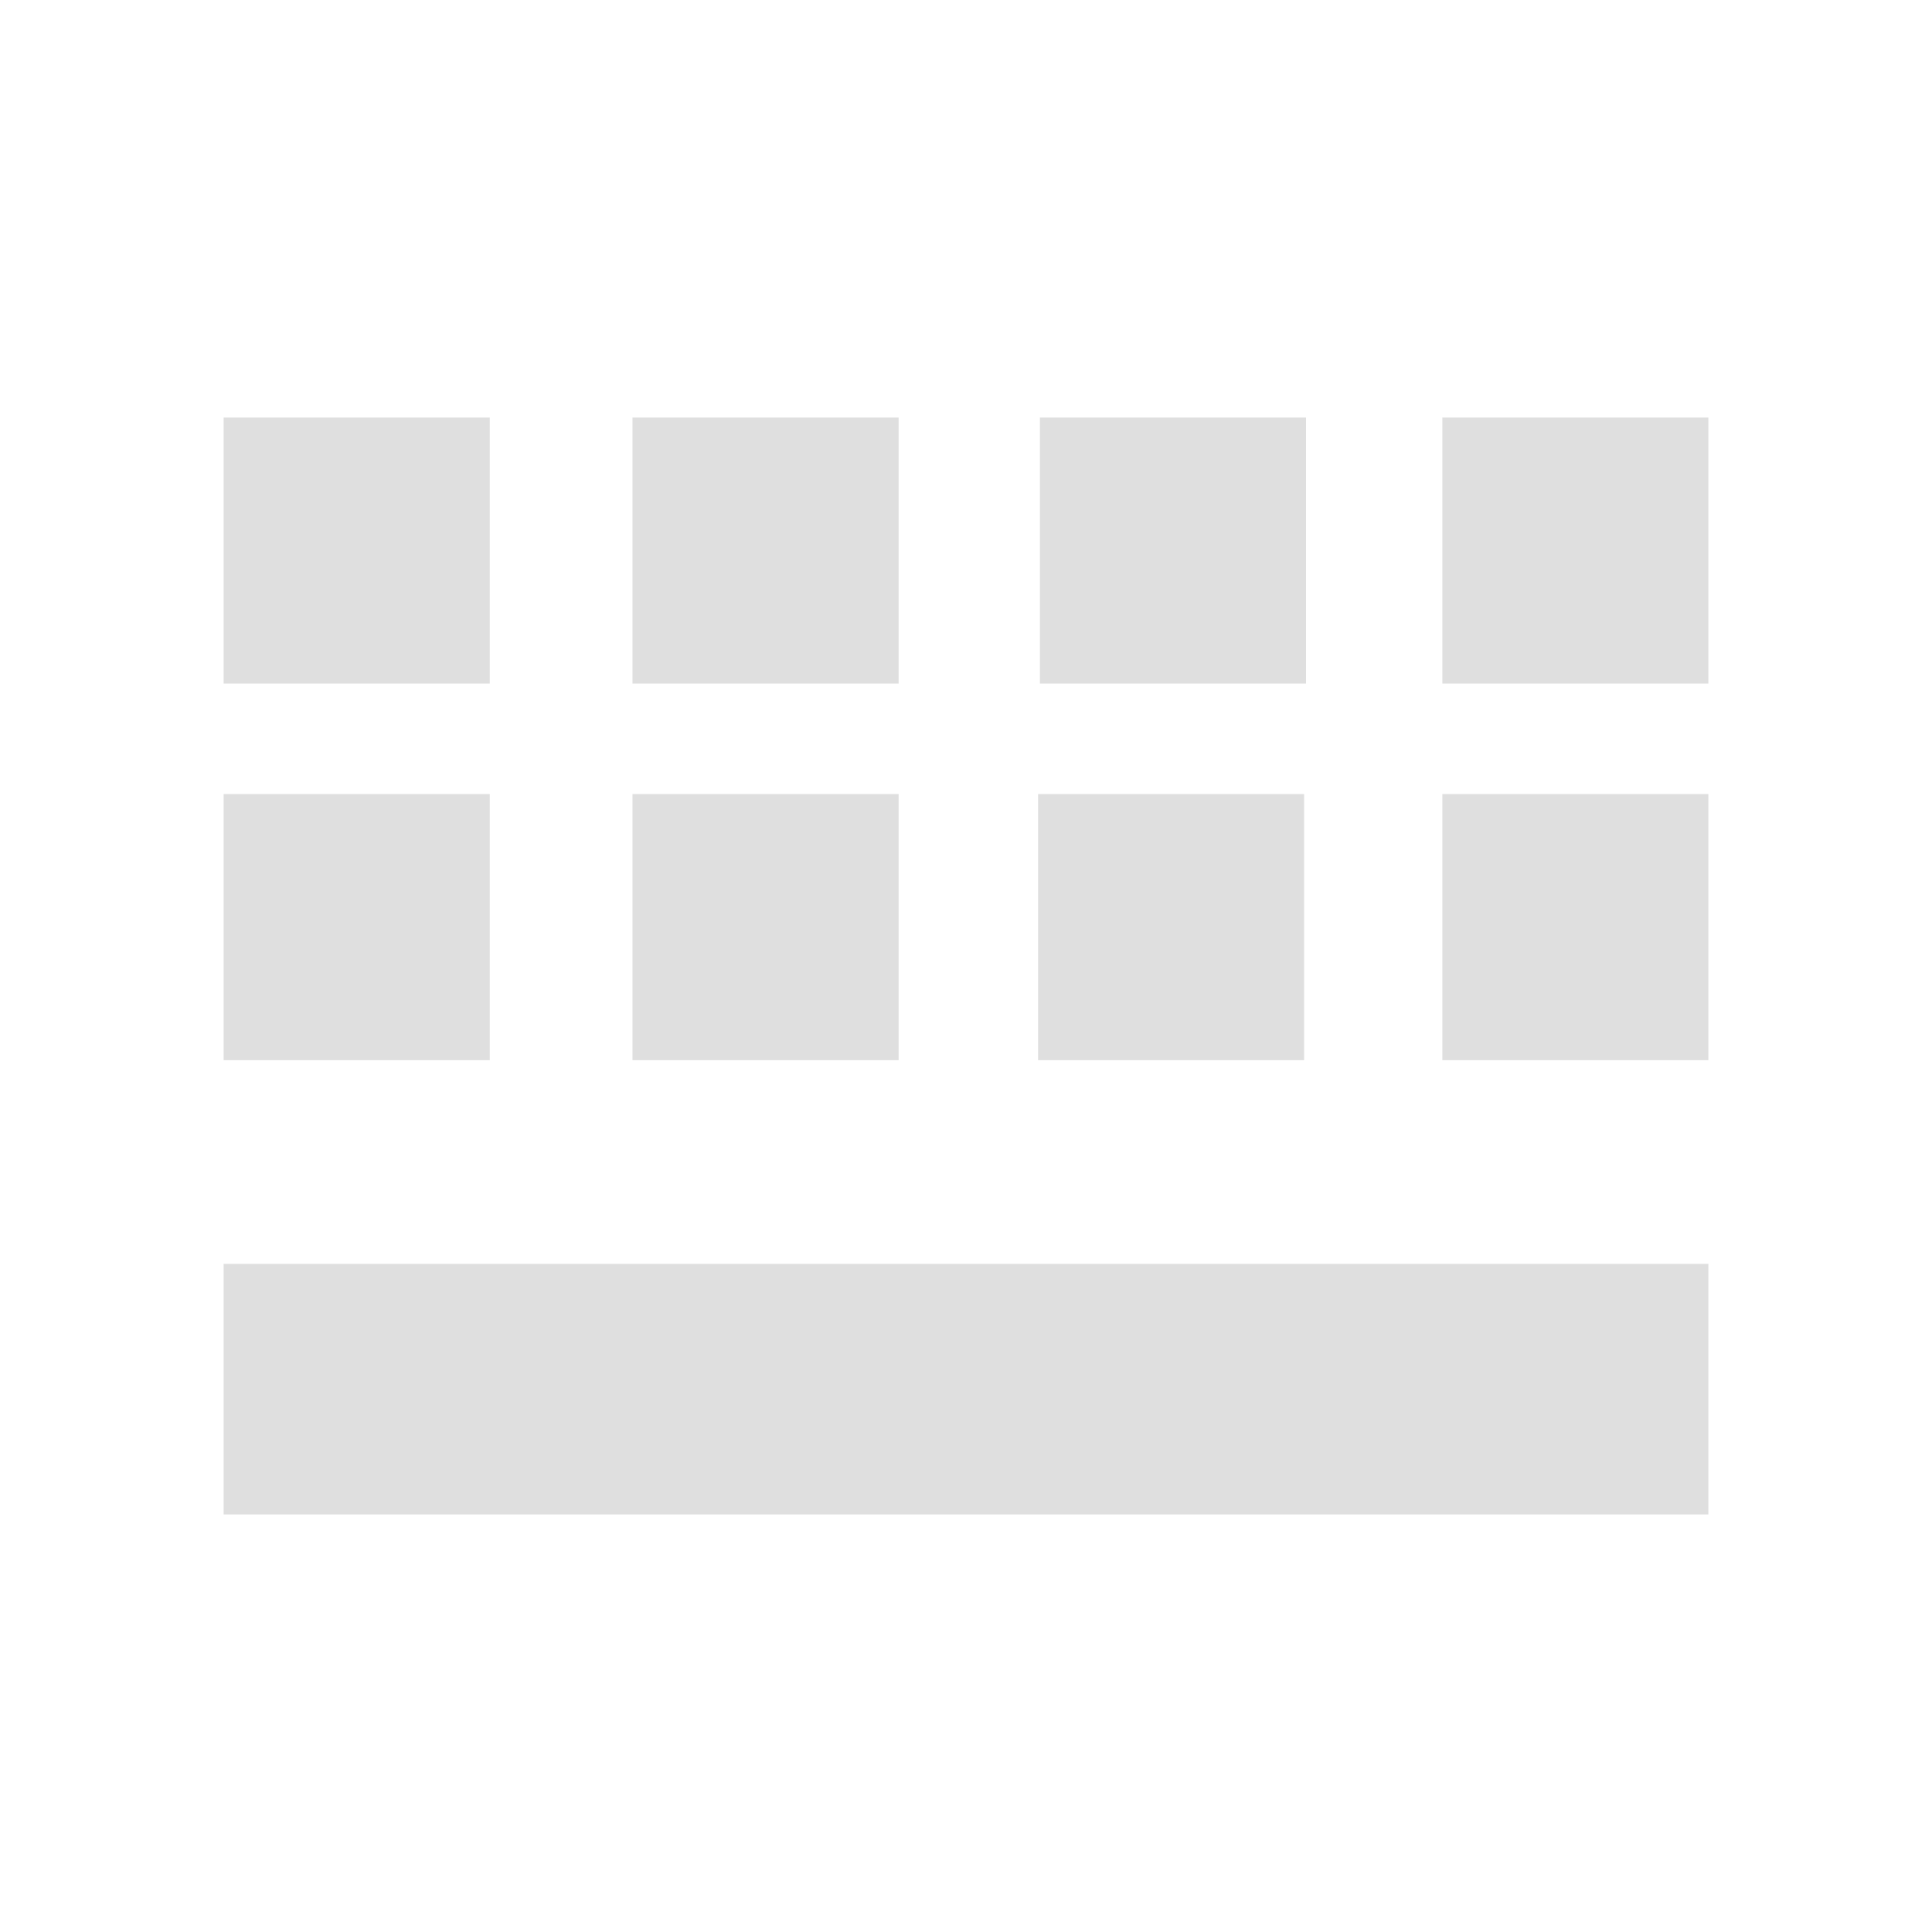
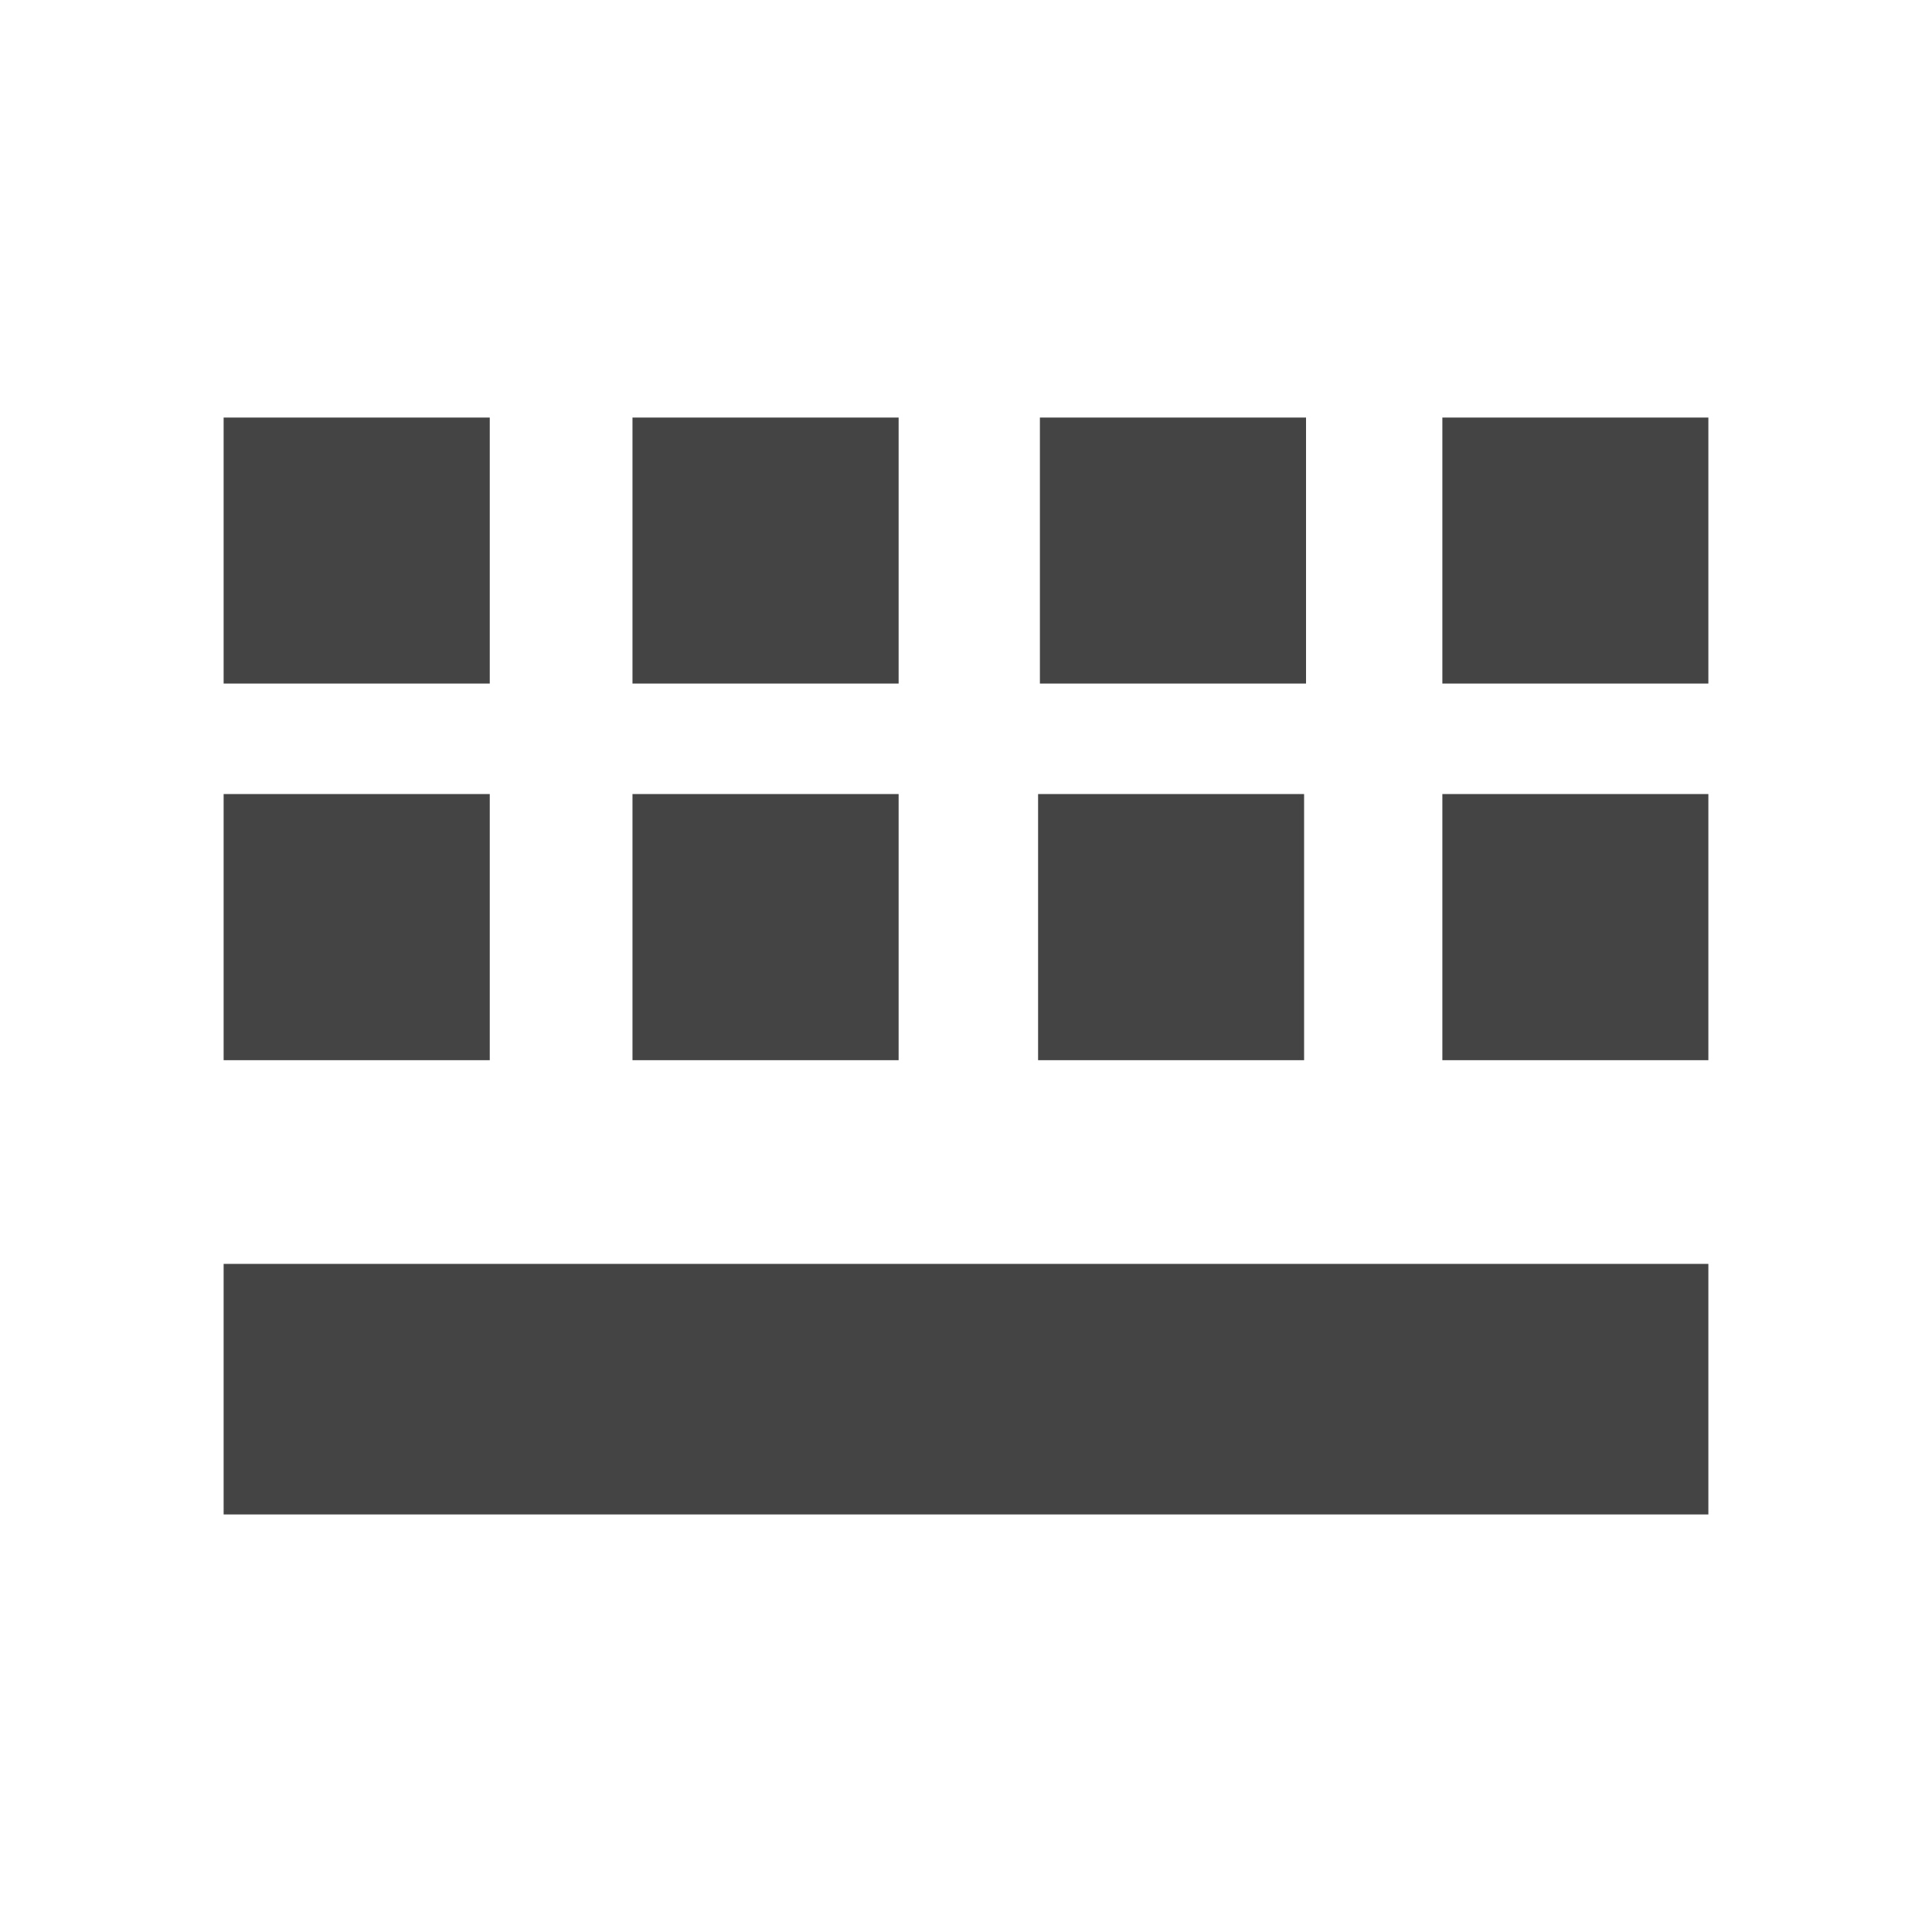
- <svg xmlns="http://www.w3.org/2000/svg" width="16" height="16" viewBox="0 0 16 16">
+ <svg xmlns="http://www.w3.org/2000/svg" width="22" height="22" viewBox="0 0 16 16">
  <defs>
    <style id="current-color-scheme" type="text/css">
-    .ColorScheme-Text { color:#dfdfdf; } .ColorScheme-Highlight { color:#5294e2; }
+    .ColorScheme-Text { color:#444444; } .ColorScheme-Highlight { color:#4285f4; }
  </style>
  </defs>
  <path style="fill:currentColor" class="ColorScheme-Text" d="M11.945,3.458l2.203,0l0,2.203l-2.203,0l0,-2.203Zm-6.707,0l2.204,0l0,2.203l-2.204,0l0,-2.203Zm3.374,0l2.204,0l0,2.203l-2.204,0l0,-2.203Zm-6.76,0l2.204,0l0,2.203l-2.204,0l0,-2.203Zm6.745,3.118l2.203,0l0,2.204l-2.203,0l0,-2.204Zm3.348,0l2.203,0l0,2.204l-2.203,0l0,-2.204Zm-6.707,0l2.204,0l0,2.204l-2.204,0l0,-2.204Zm-3.386,0l2.204,0l0,2.204l-2.204,0l0,-2.204Zm0,3.891l12.296,0l0,2.075l-12.296,0l0,-2.075Z" />
</svg>
